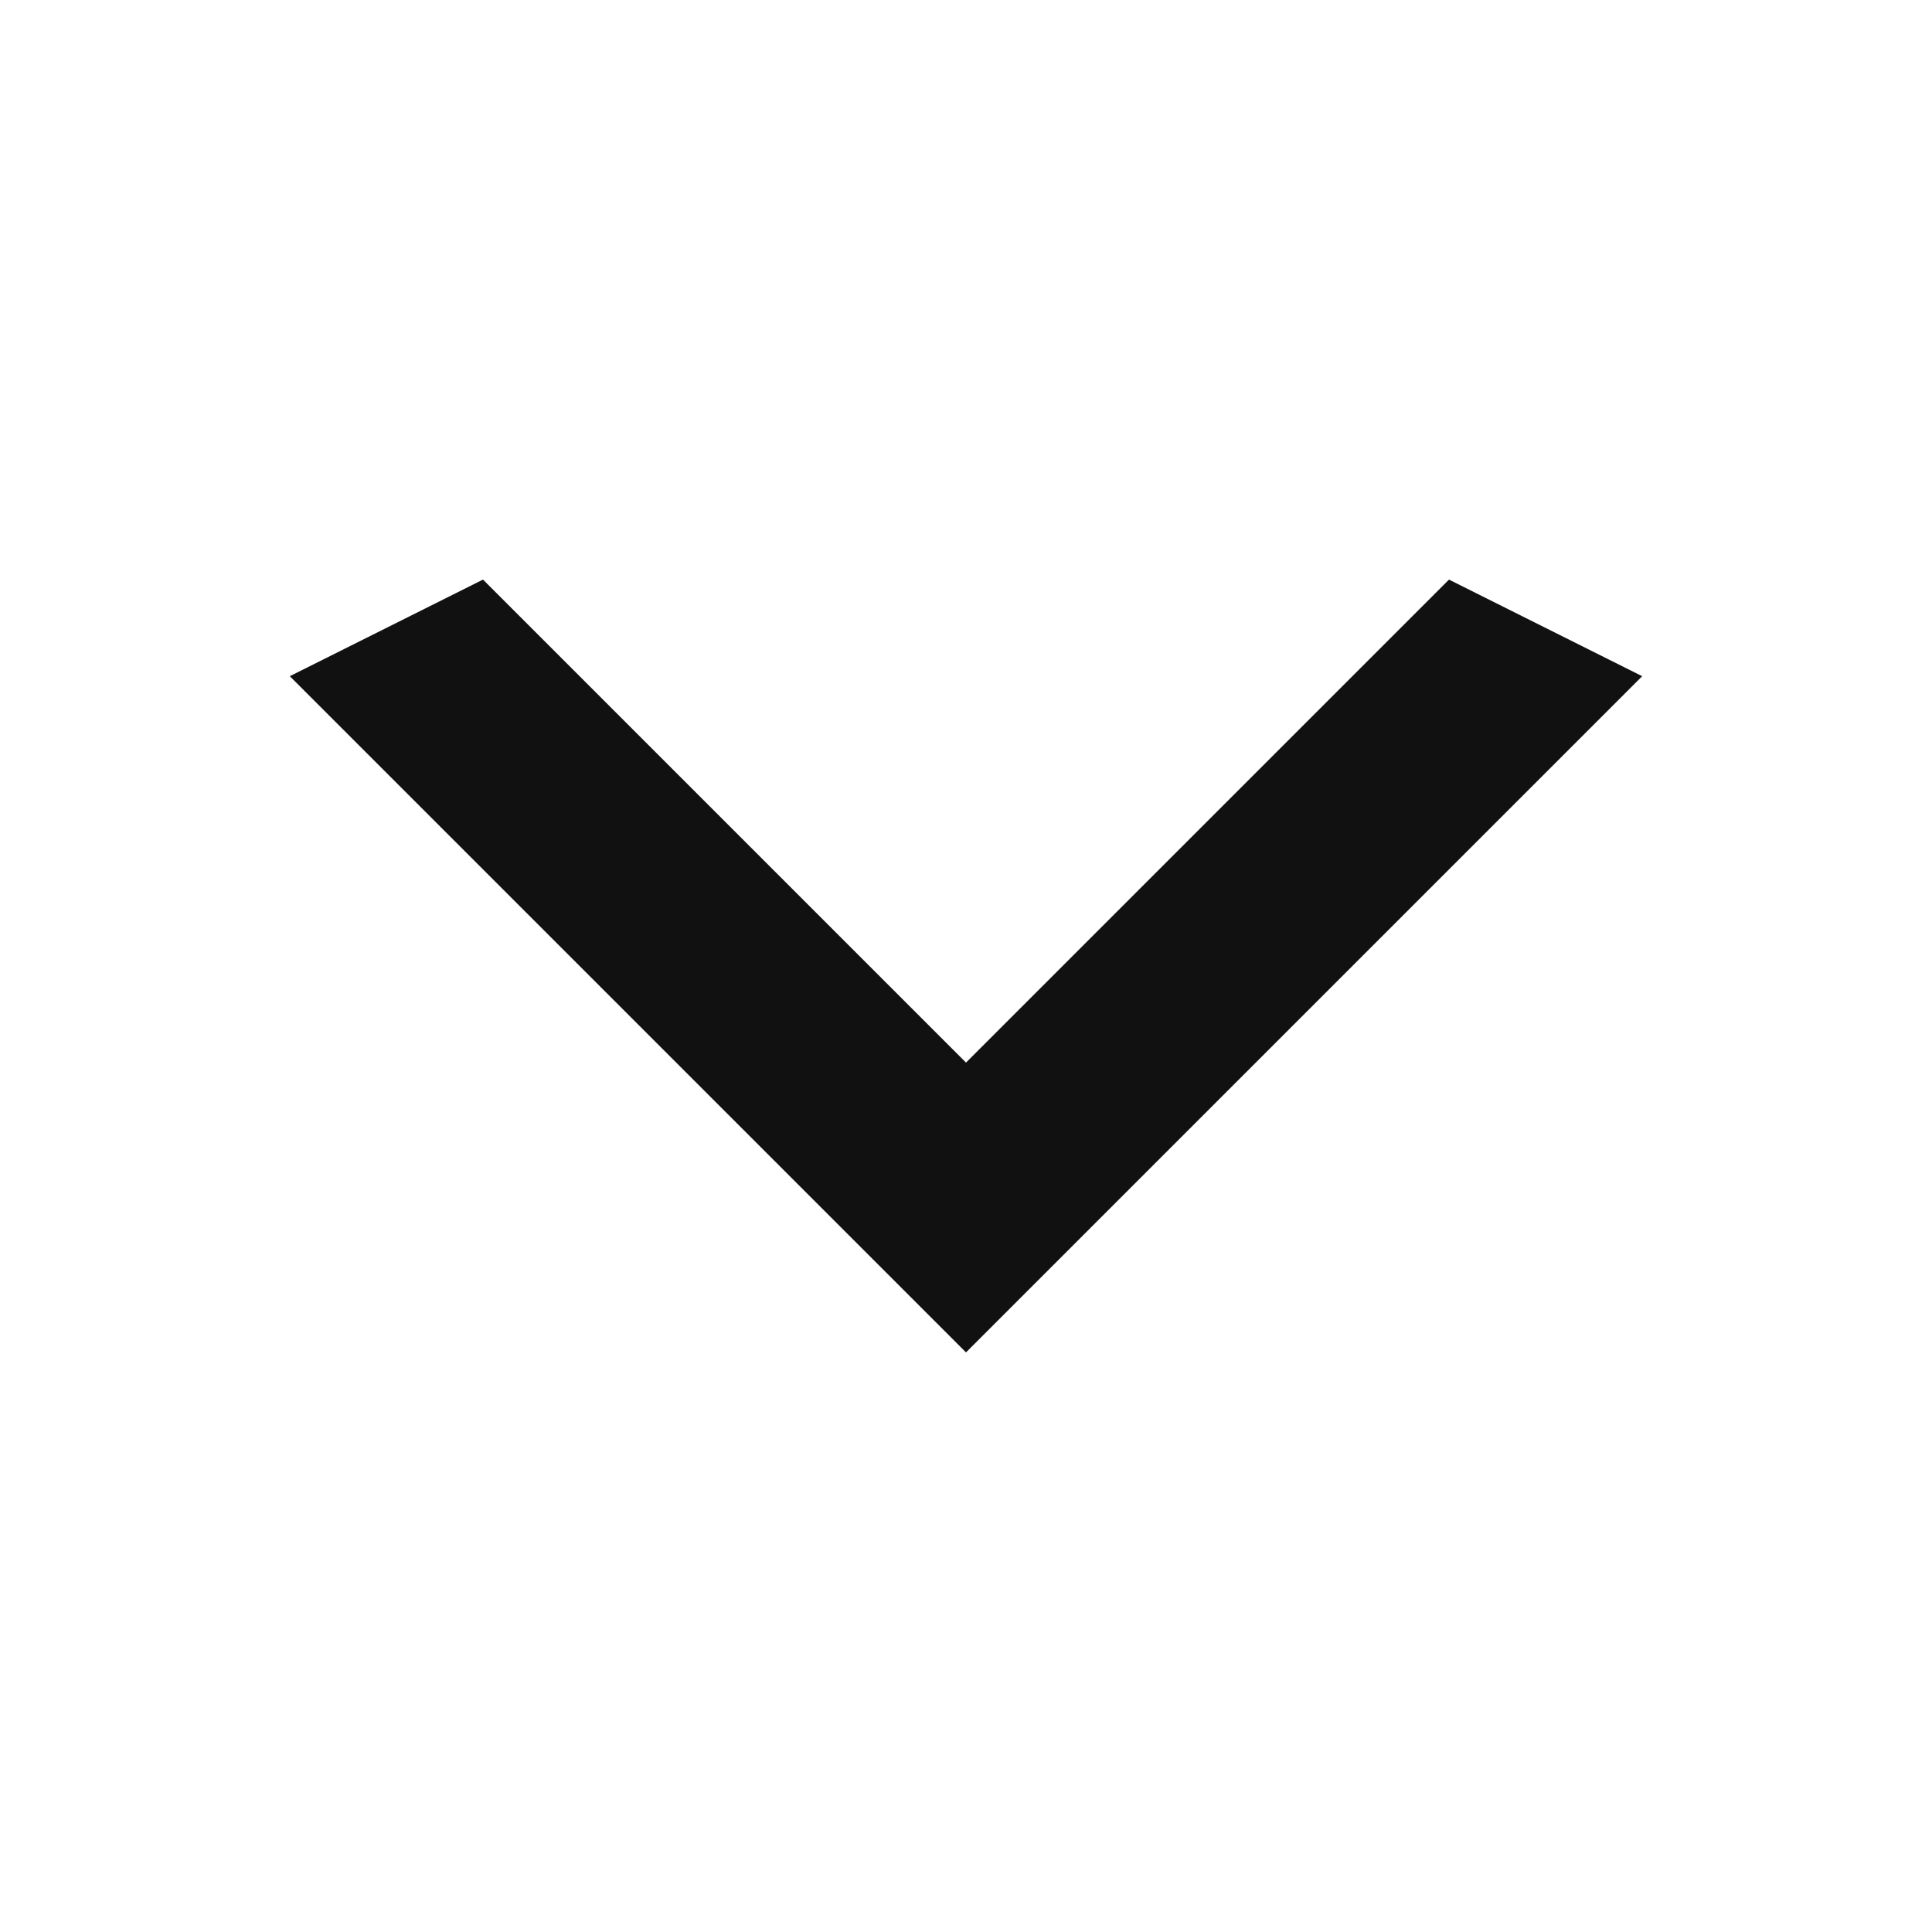
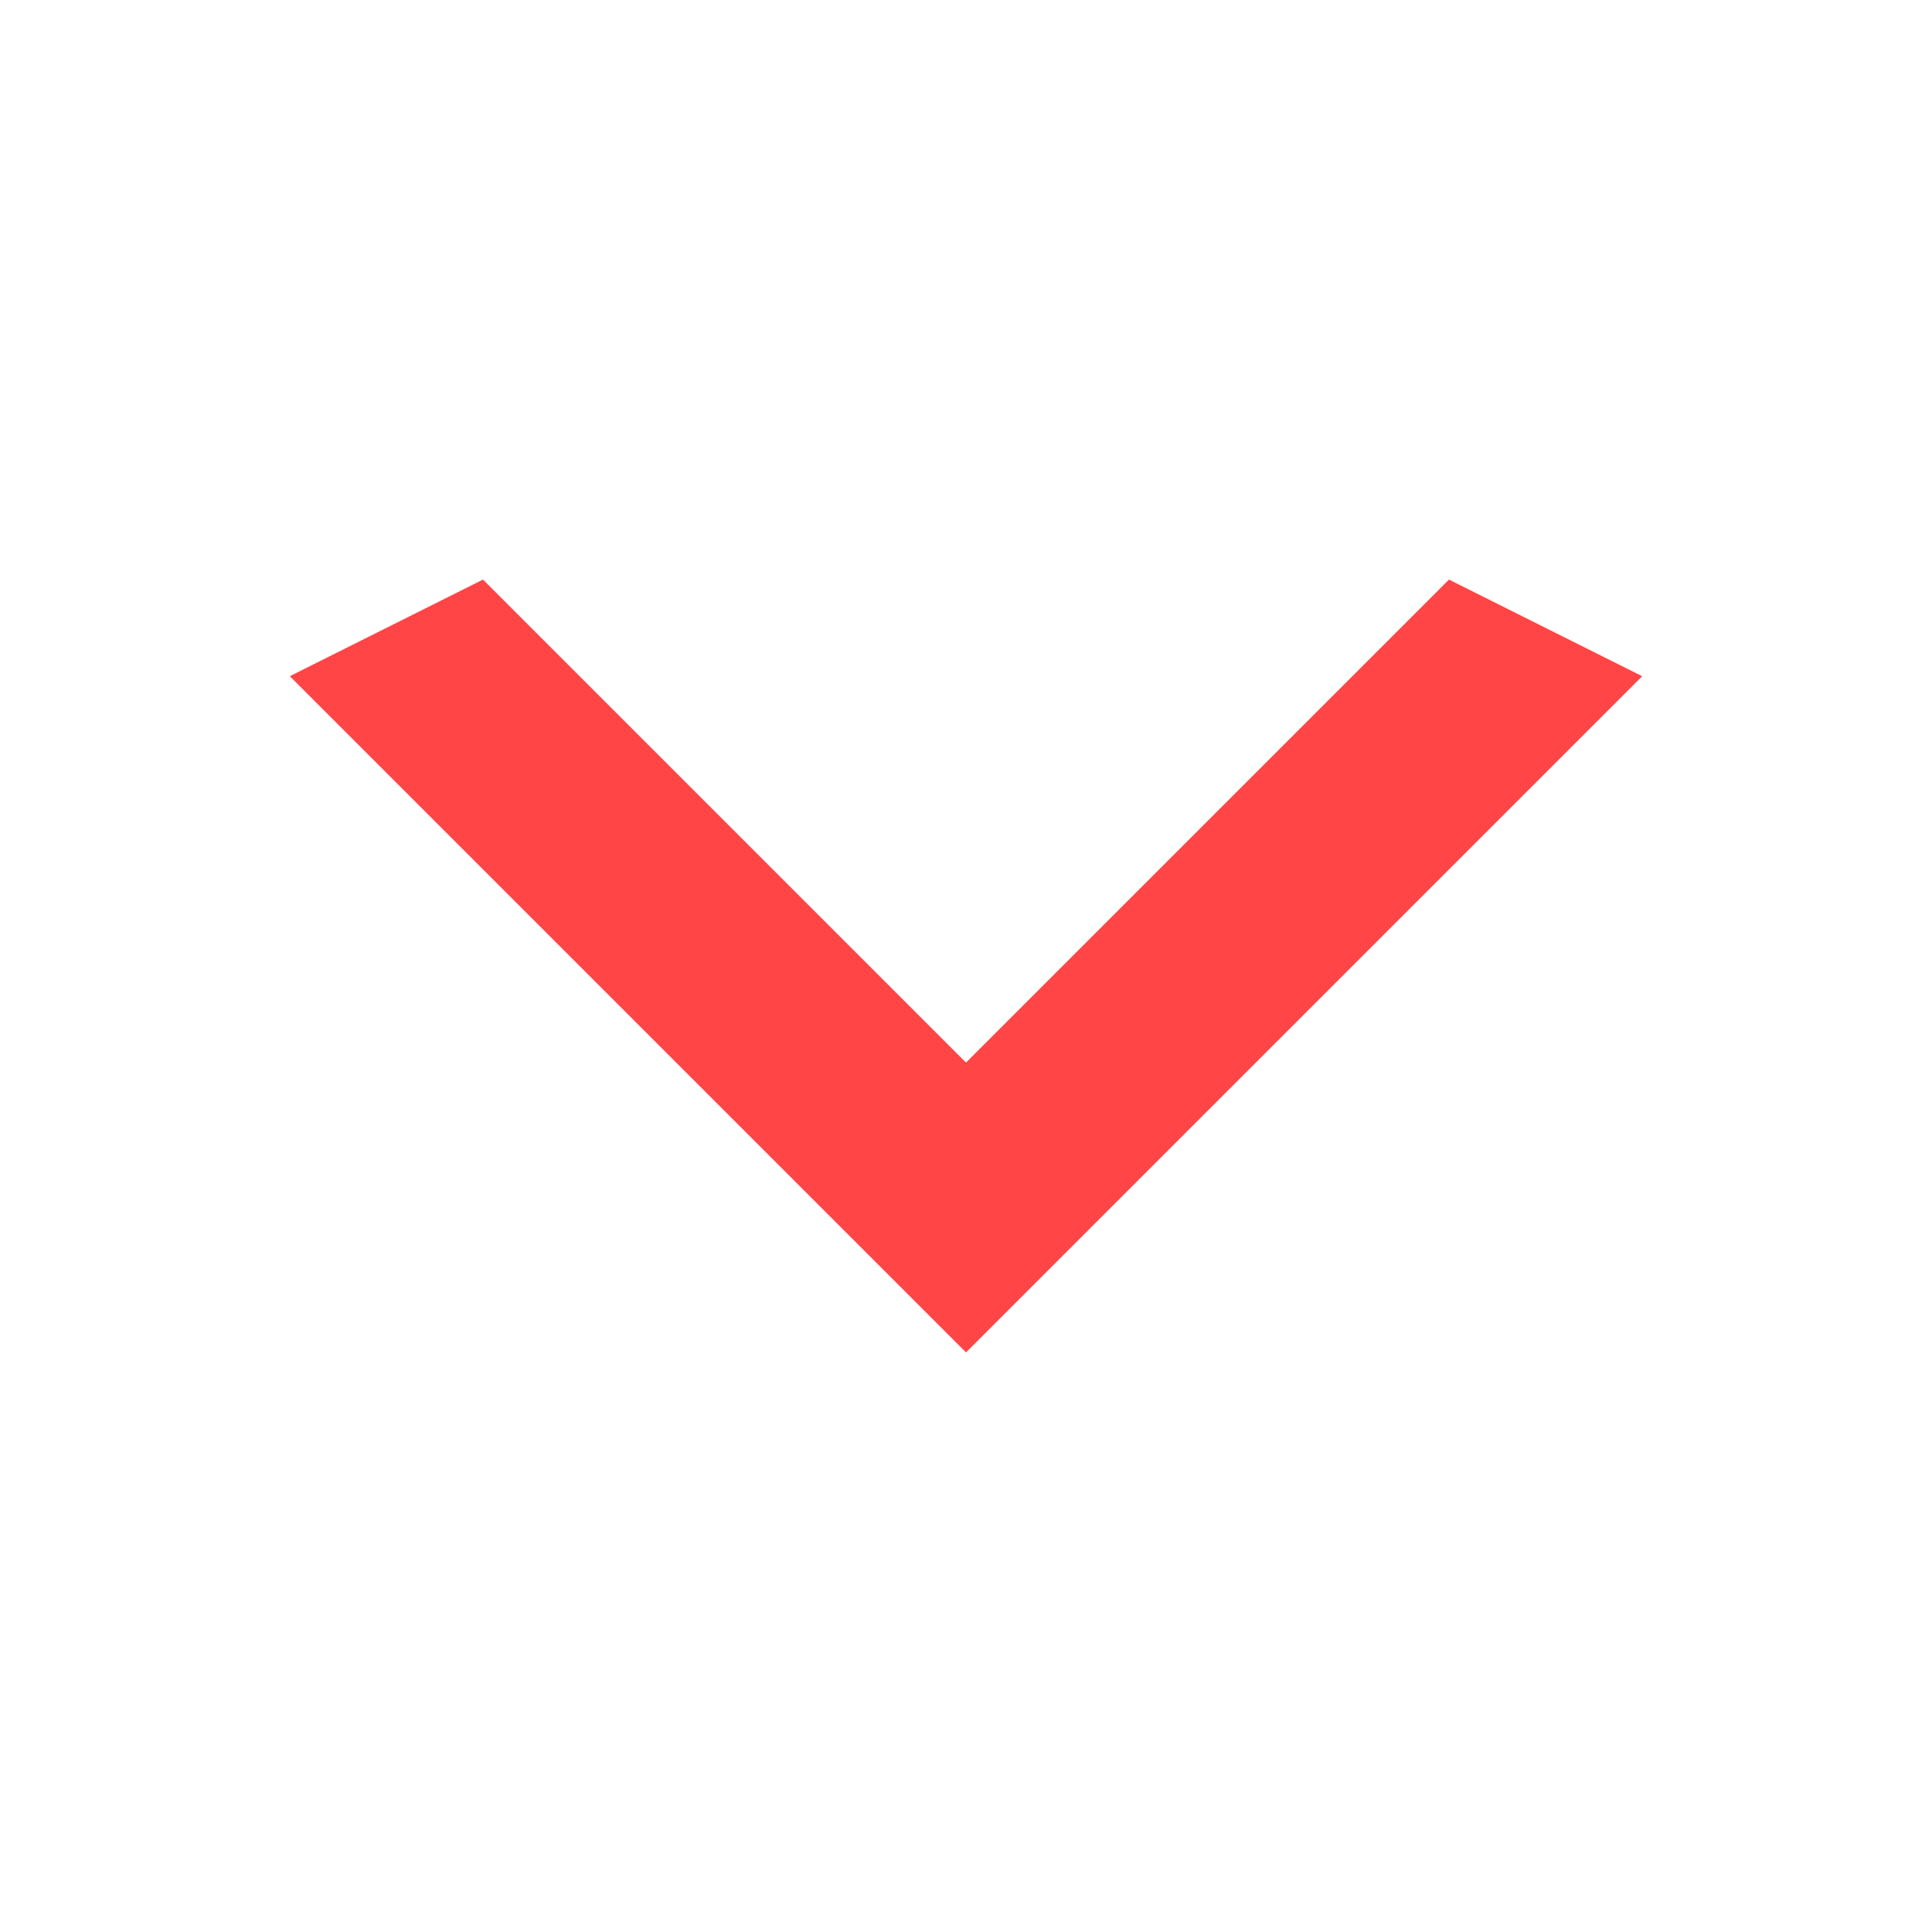
<svg xmlns="http://www.w3.org/2000/svg" width="26" height="26" viewBox="0 0 26 26" fill="none">
-   <path d="M6.5 7.8L13 14.3L19.5 7.8L22.1 9.1L13 18.2L3.9 9.1L6.5 7.8Z" fill="#111111" />
+   <path d="M6.5 7.8L13 14.3L19.5 7.8L22.1 9.1L13 18.2L3.9 9.1L6.5 7.8Z" fill="#ff4545" />
</svg>
